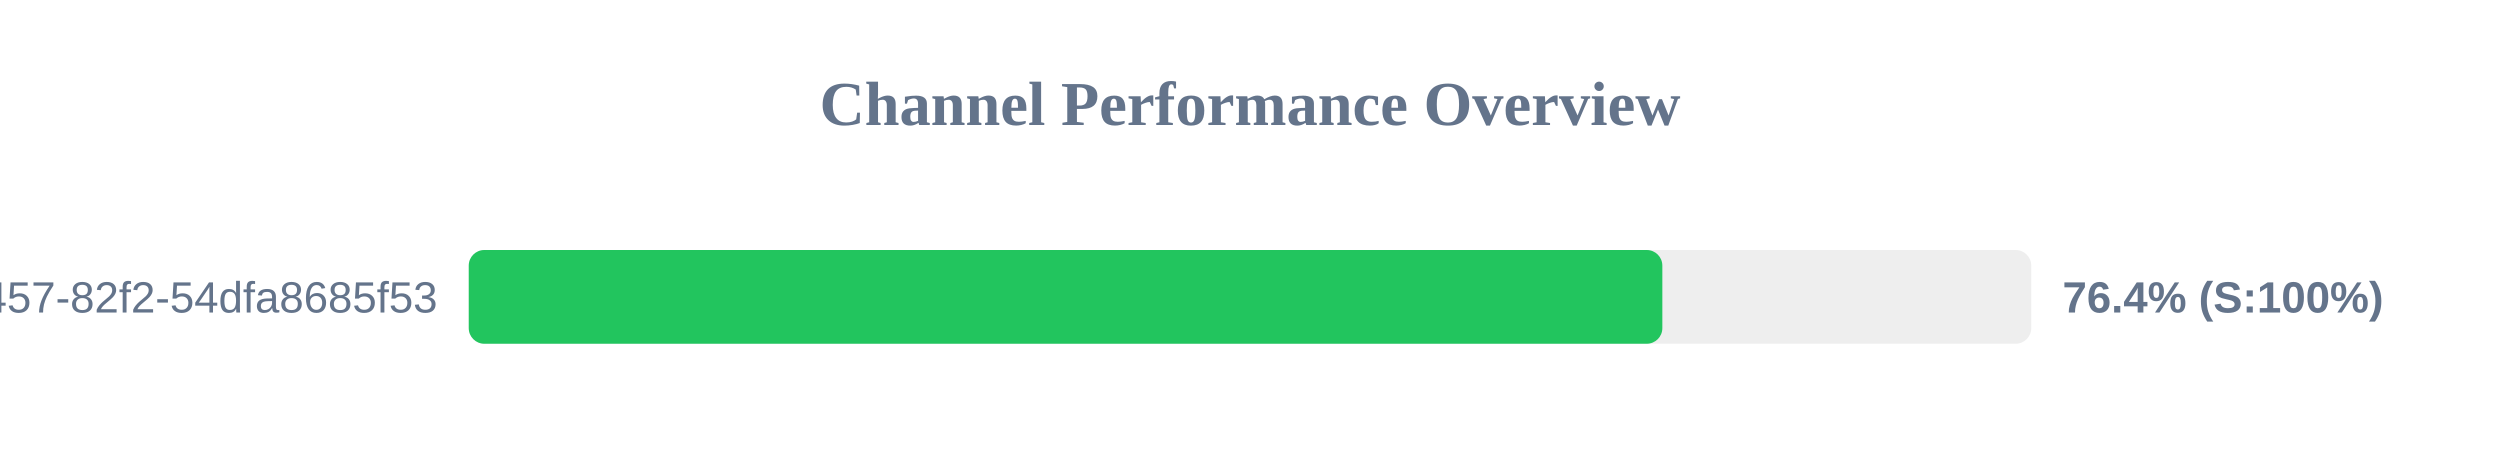
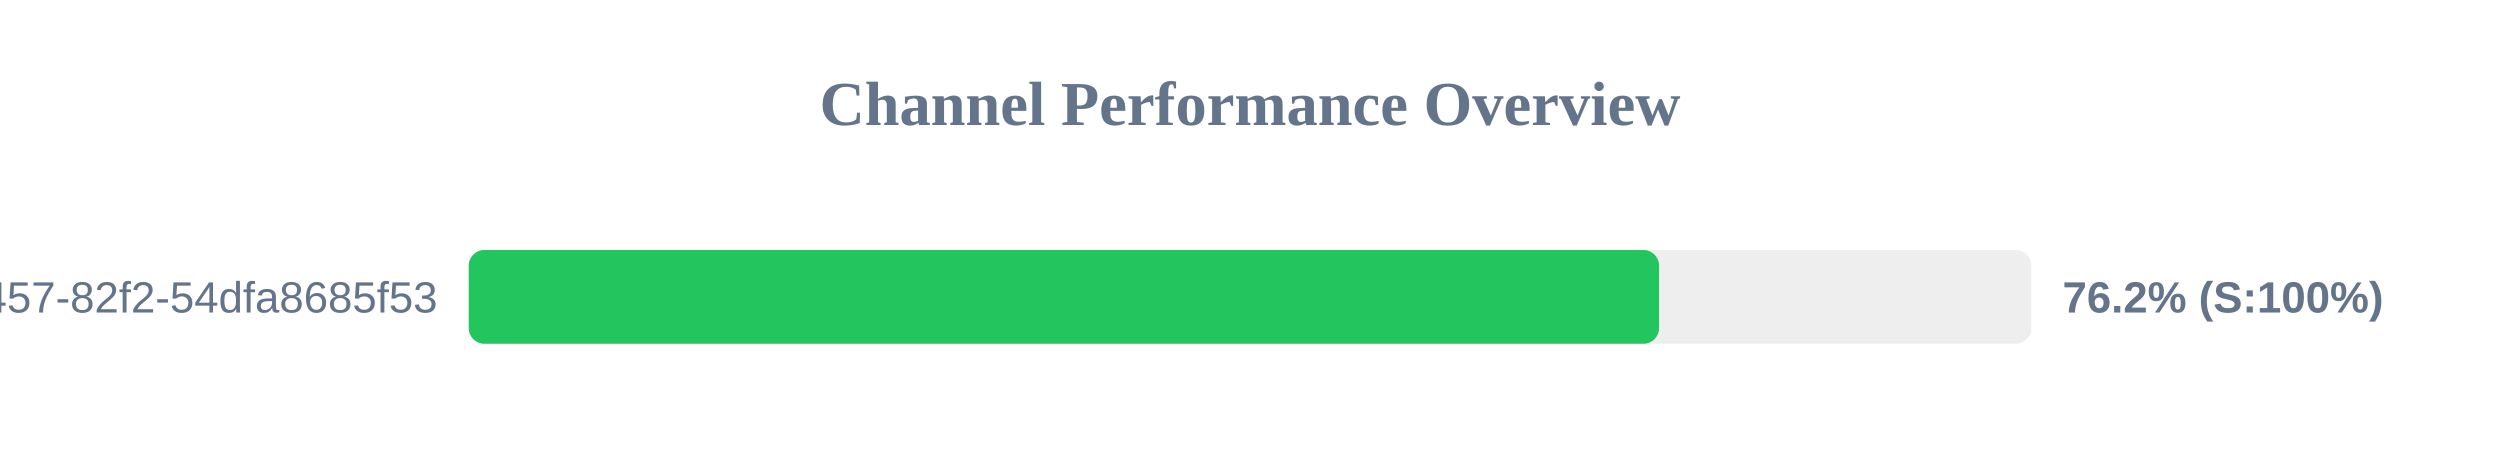
<svg xmlns="http://www.w3.org/2000/svg" width="800" height="150" version="1.1">
  <style>
        .row { font: 14px Arial; fill: #64748b; }
        .score { font: bold 14px Arial; fill: #64748b; }
    </style>
  <text x="400" y="40" text-anchor="middle" font-size="20px" font-weight="bold" fill="#64748b">Channel Performance Overview</text>
  <rect x="150" y="80" width="500" height="30" fill="#eee" rx="5" />
-   <rect x="150" y="80" width="381.95" height="30" fill="#22c55e" rx="5" />
+   <rect x="150" y="80" width="380.9" height="30" fill="#22c55e" rx="5" />
  <text x="140" y="100" text-anchor="end" class="row">?uuid=413c8b50-96bf-4457-82f2-54dfa8685f53</text>
-   <text x="660" y="100" text-anchor="start" class="score">76.4% (S:100%)</text>
+   <text x="660" y="100" text-anchor="start" class="score">76.2% (S:100%)</text>
</svg>
